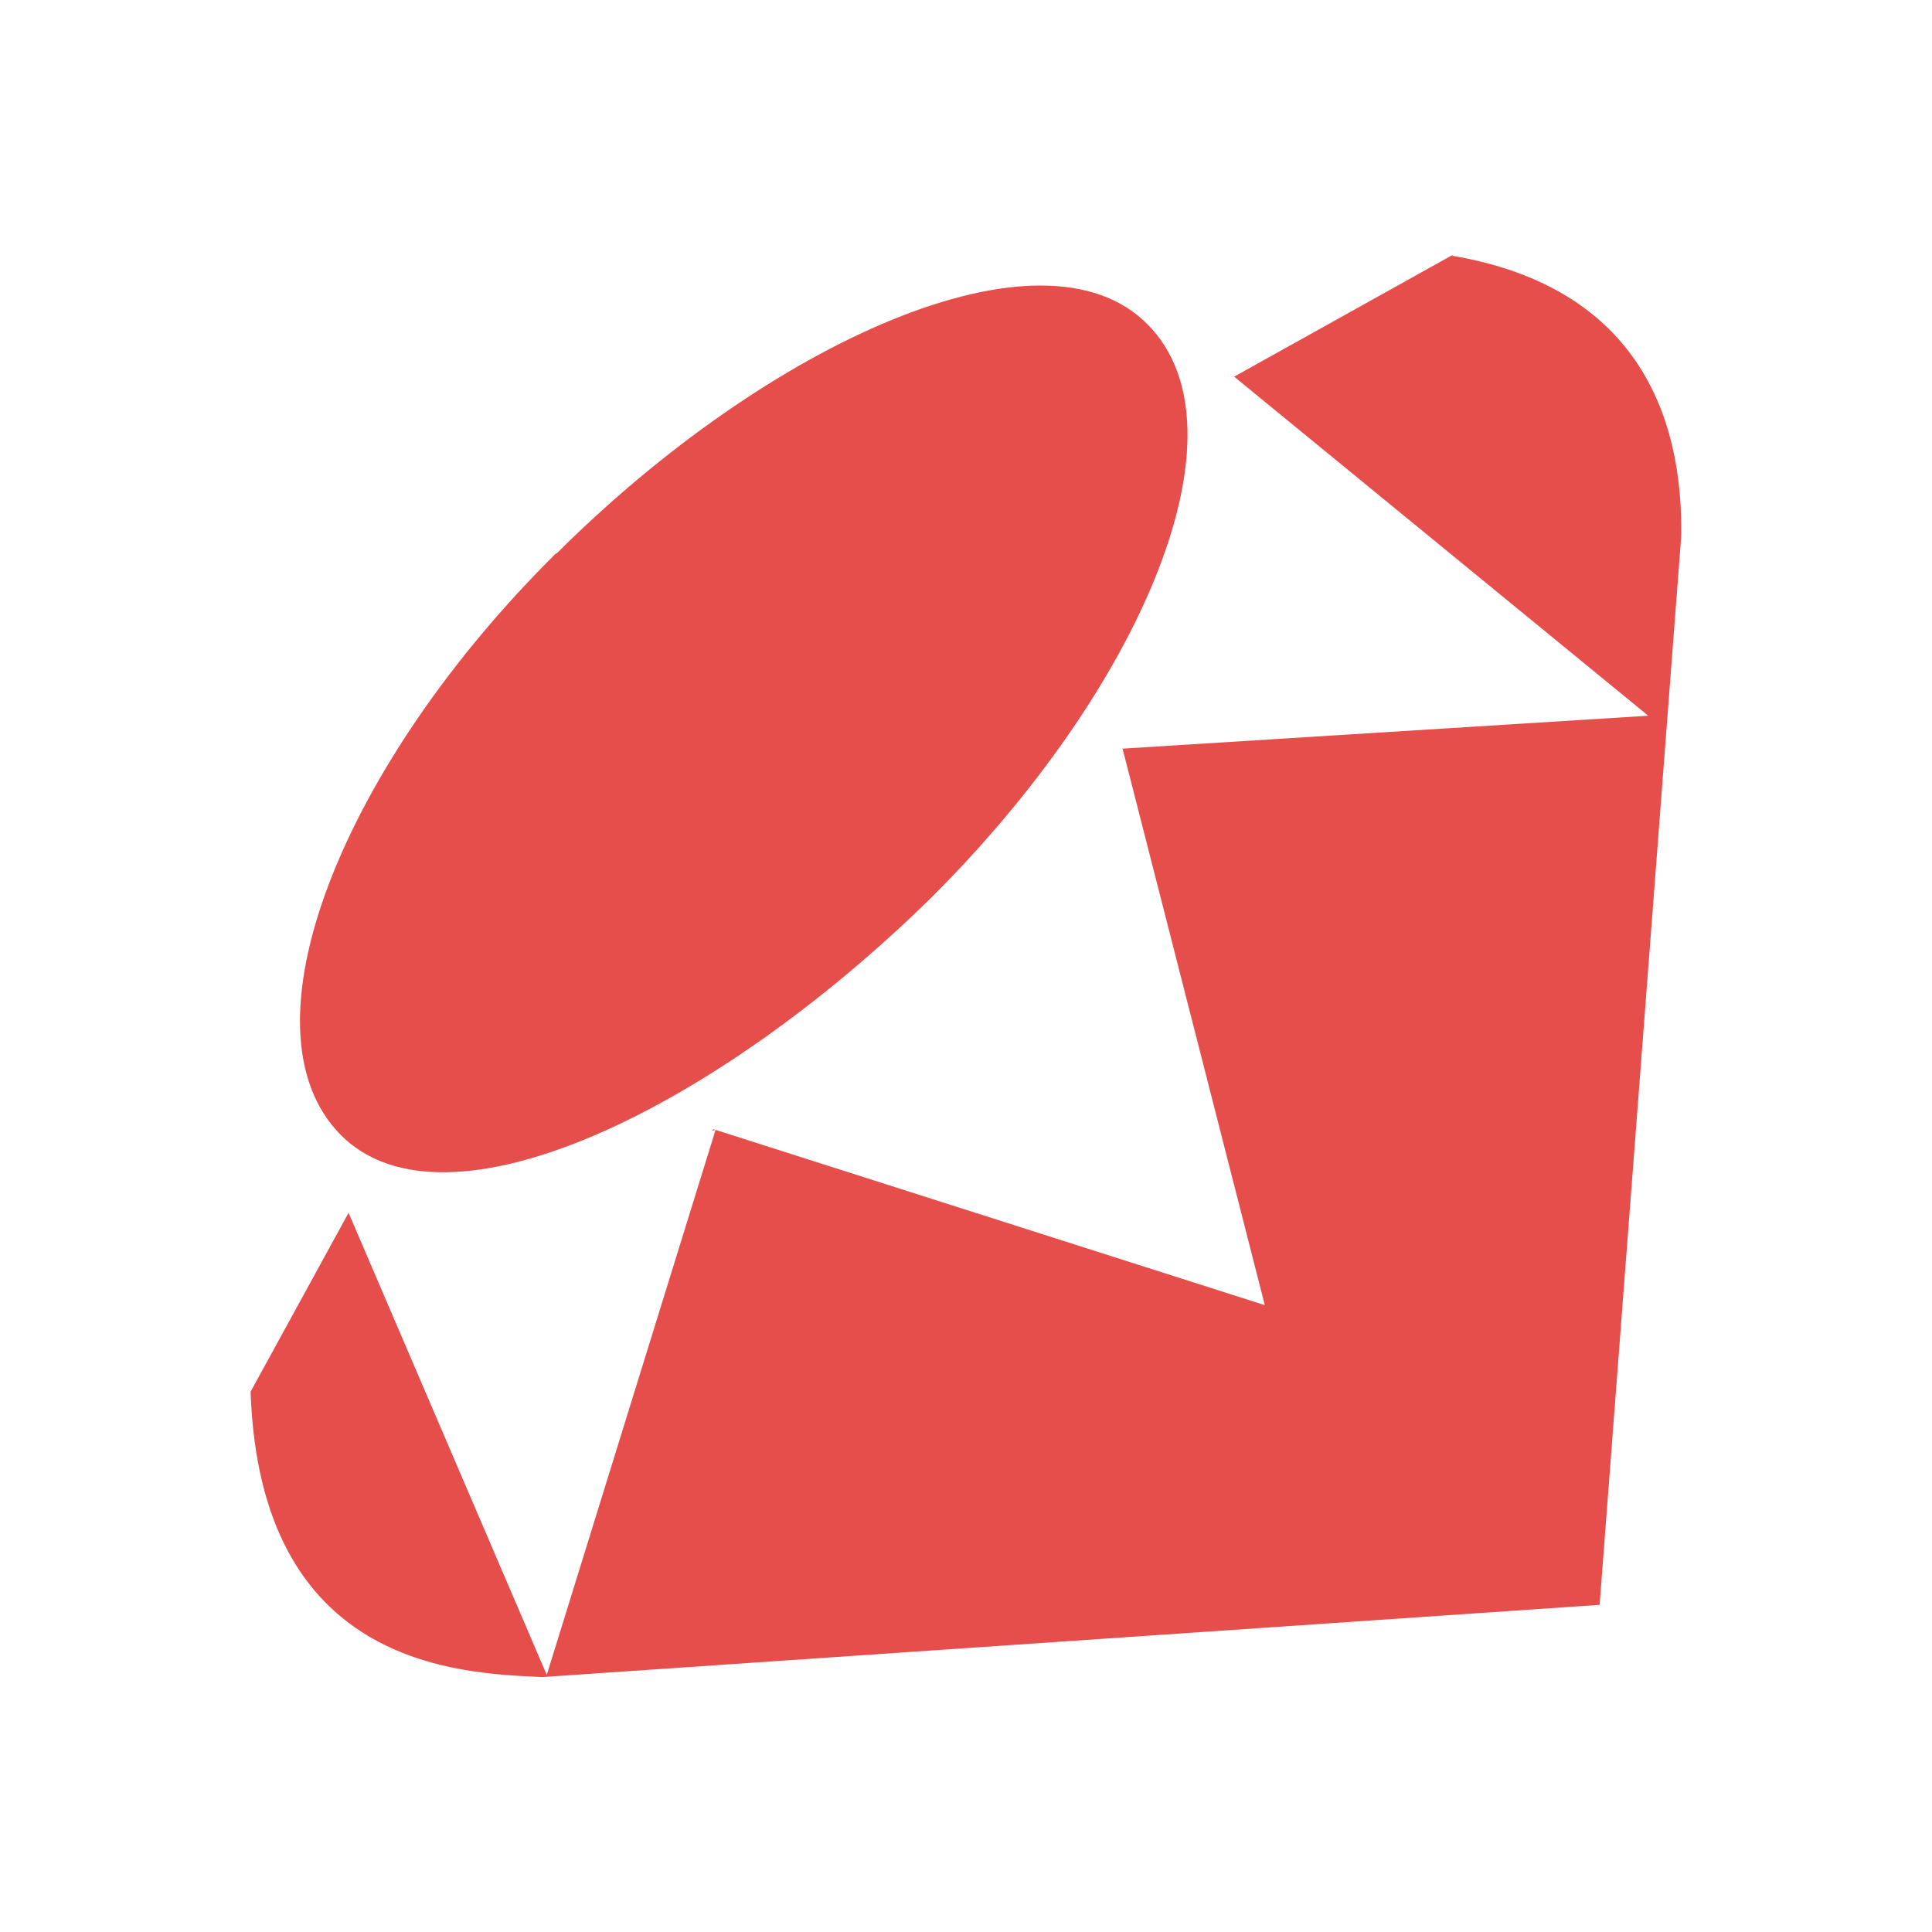
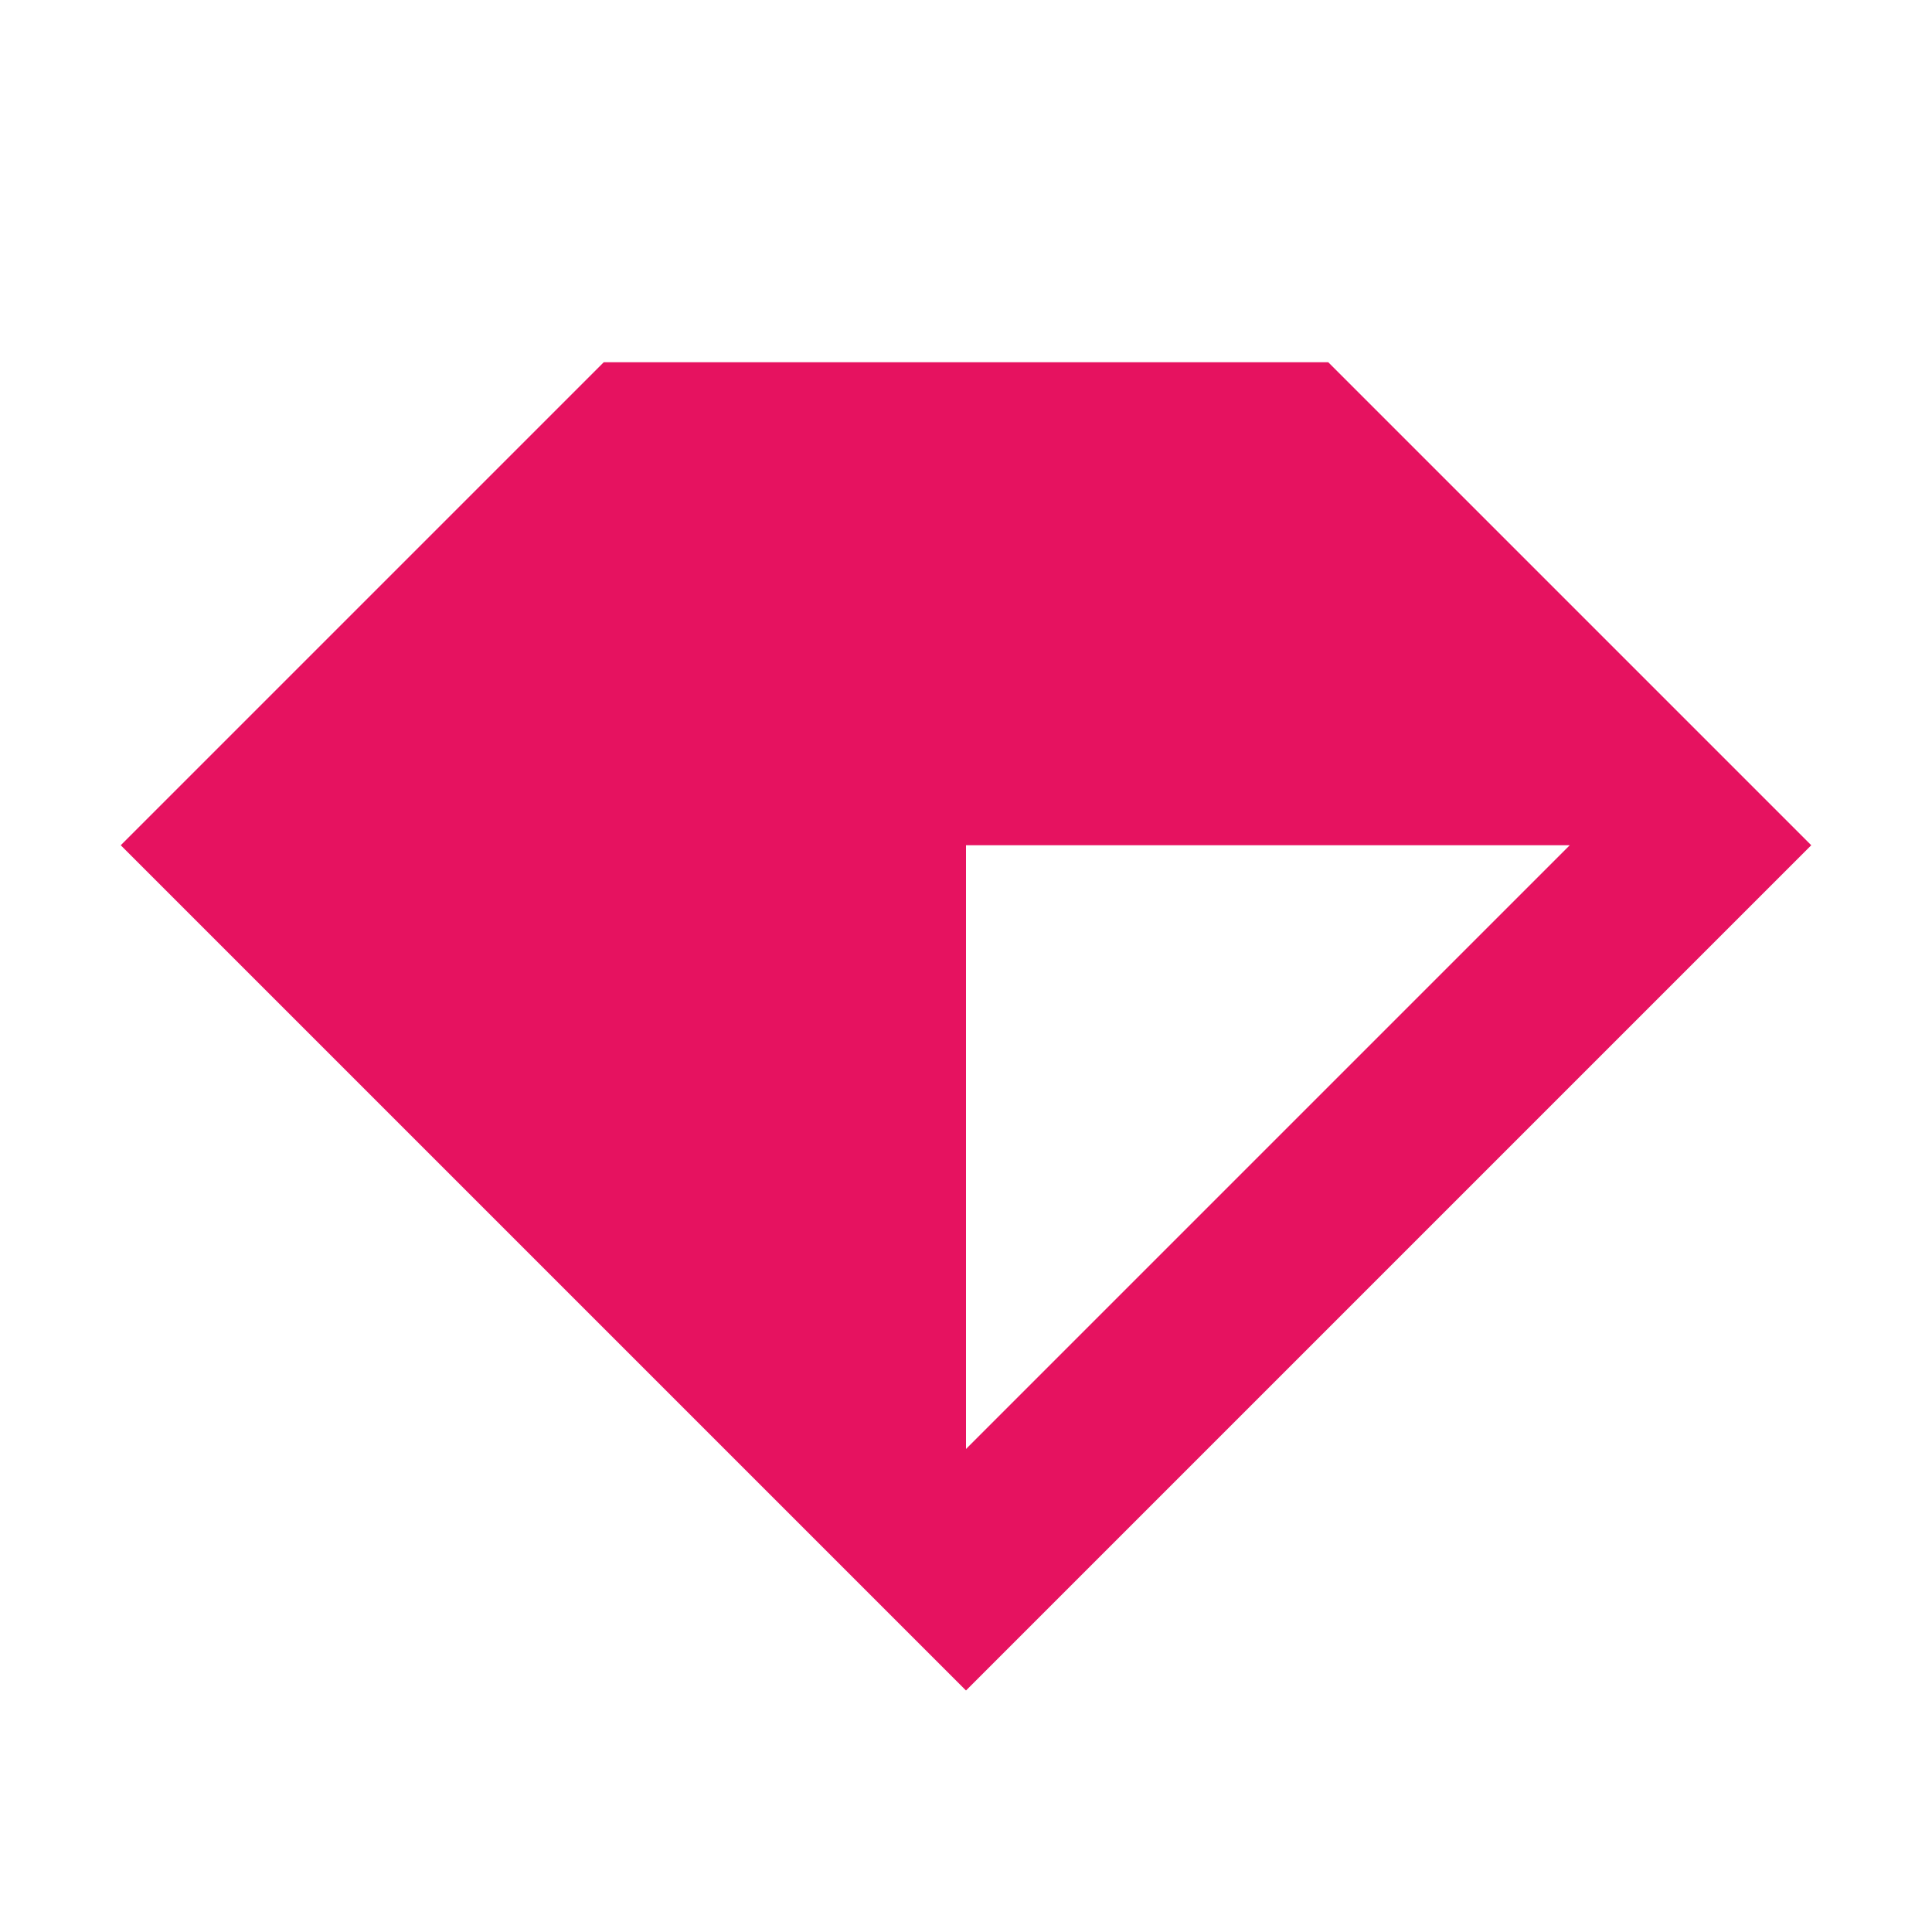
- <svg xmlns="http://www.w3.org/2000/svg" viewBox="0 0 24 24">
-   <path fill="#E64E4C" d="M18.041 3.177c2.24.382 2.879 1.919 2.843 3.527V6.67l-1.013 13.266-13.132.897h.008c-1.093-.044-3.518-.151-3.634-3.545l1.217-2.222 2.462 5.74 2.097-6.77-.045.009.018-.018 6.85 2.186L13.945 9.3l6.53-.409-5.144-4.212 2.71-1.51v.009M3.113 17.252v.017-.017M6.916 6.874c2.63-2.622 6.033-4.168 7.34-2.844 1.297 1.306-.072 4.523-2.702 7.135-2.666 2.613-6.015 4.248-7.322 2.933-1.306-1.324.036-4.612 2.675-7.224z" />
+ <svg xmlns="http://www.w3.org/2000/svg" fill="none" viewBox="0 0 16 16">
+   <path fill="#E61260" d="M8 7h5l-5 5V7Zm3-4H5L1 7l7 7 7-7-4-4Z" />
</svg>
